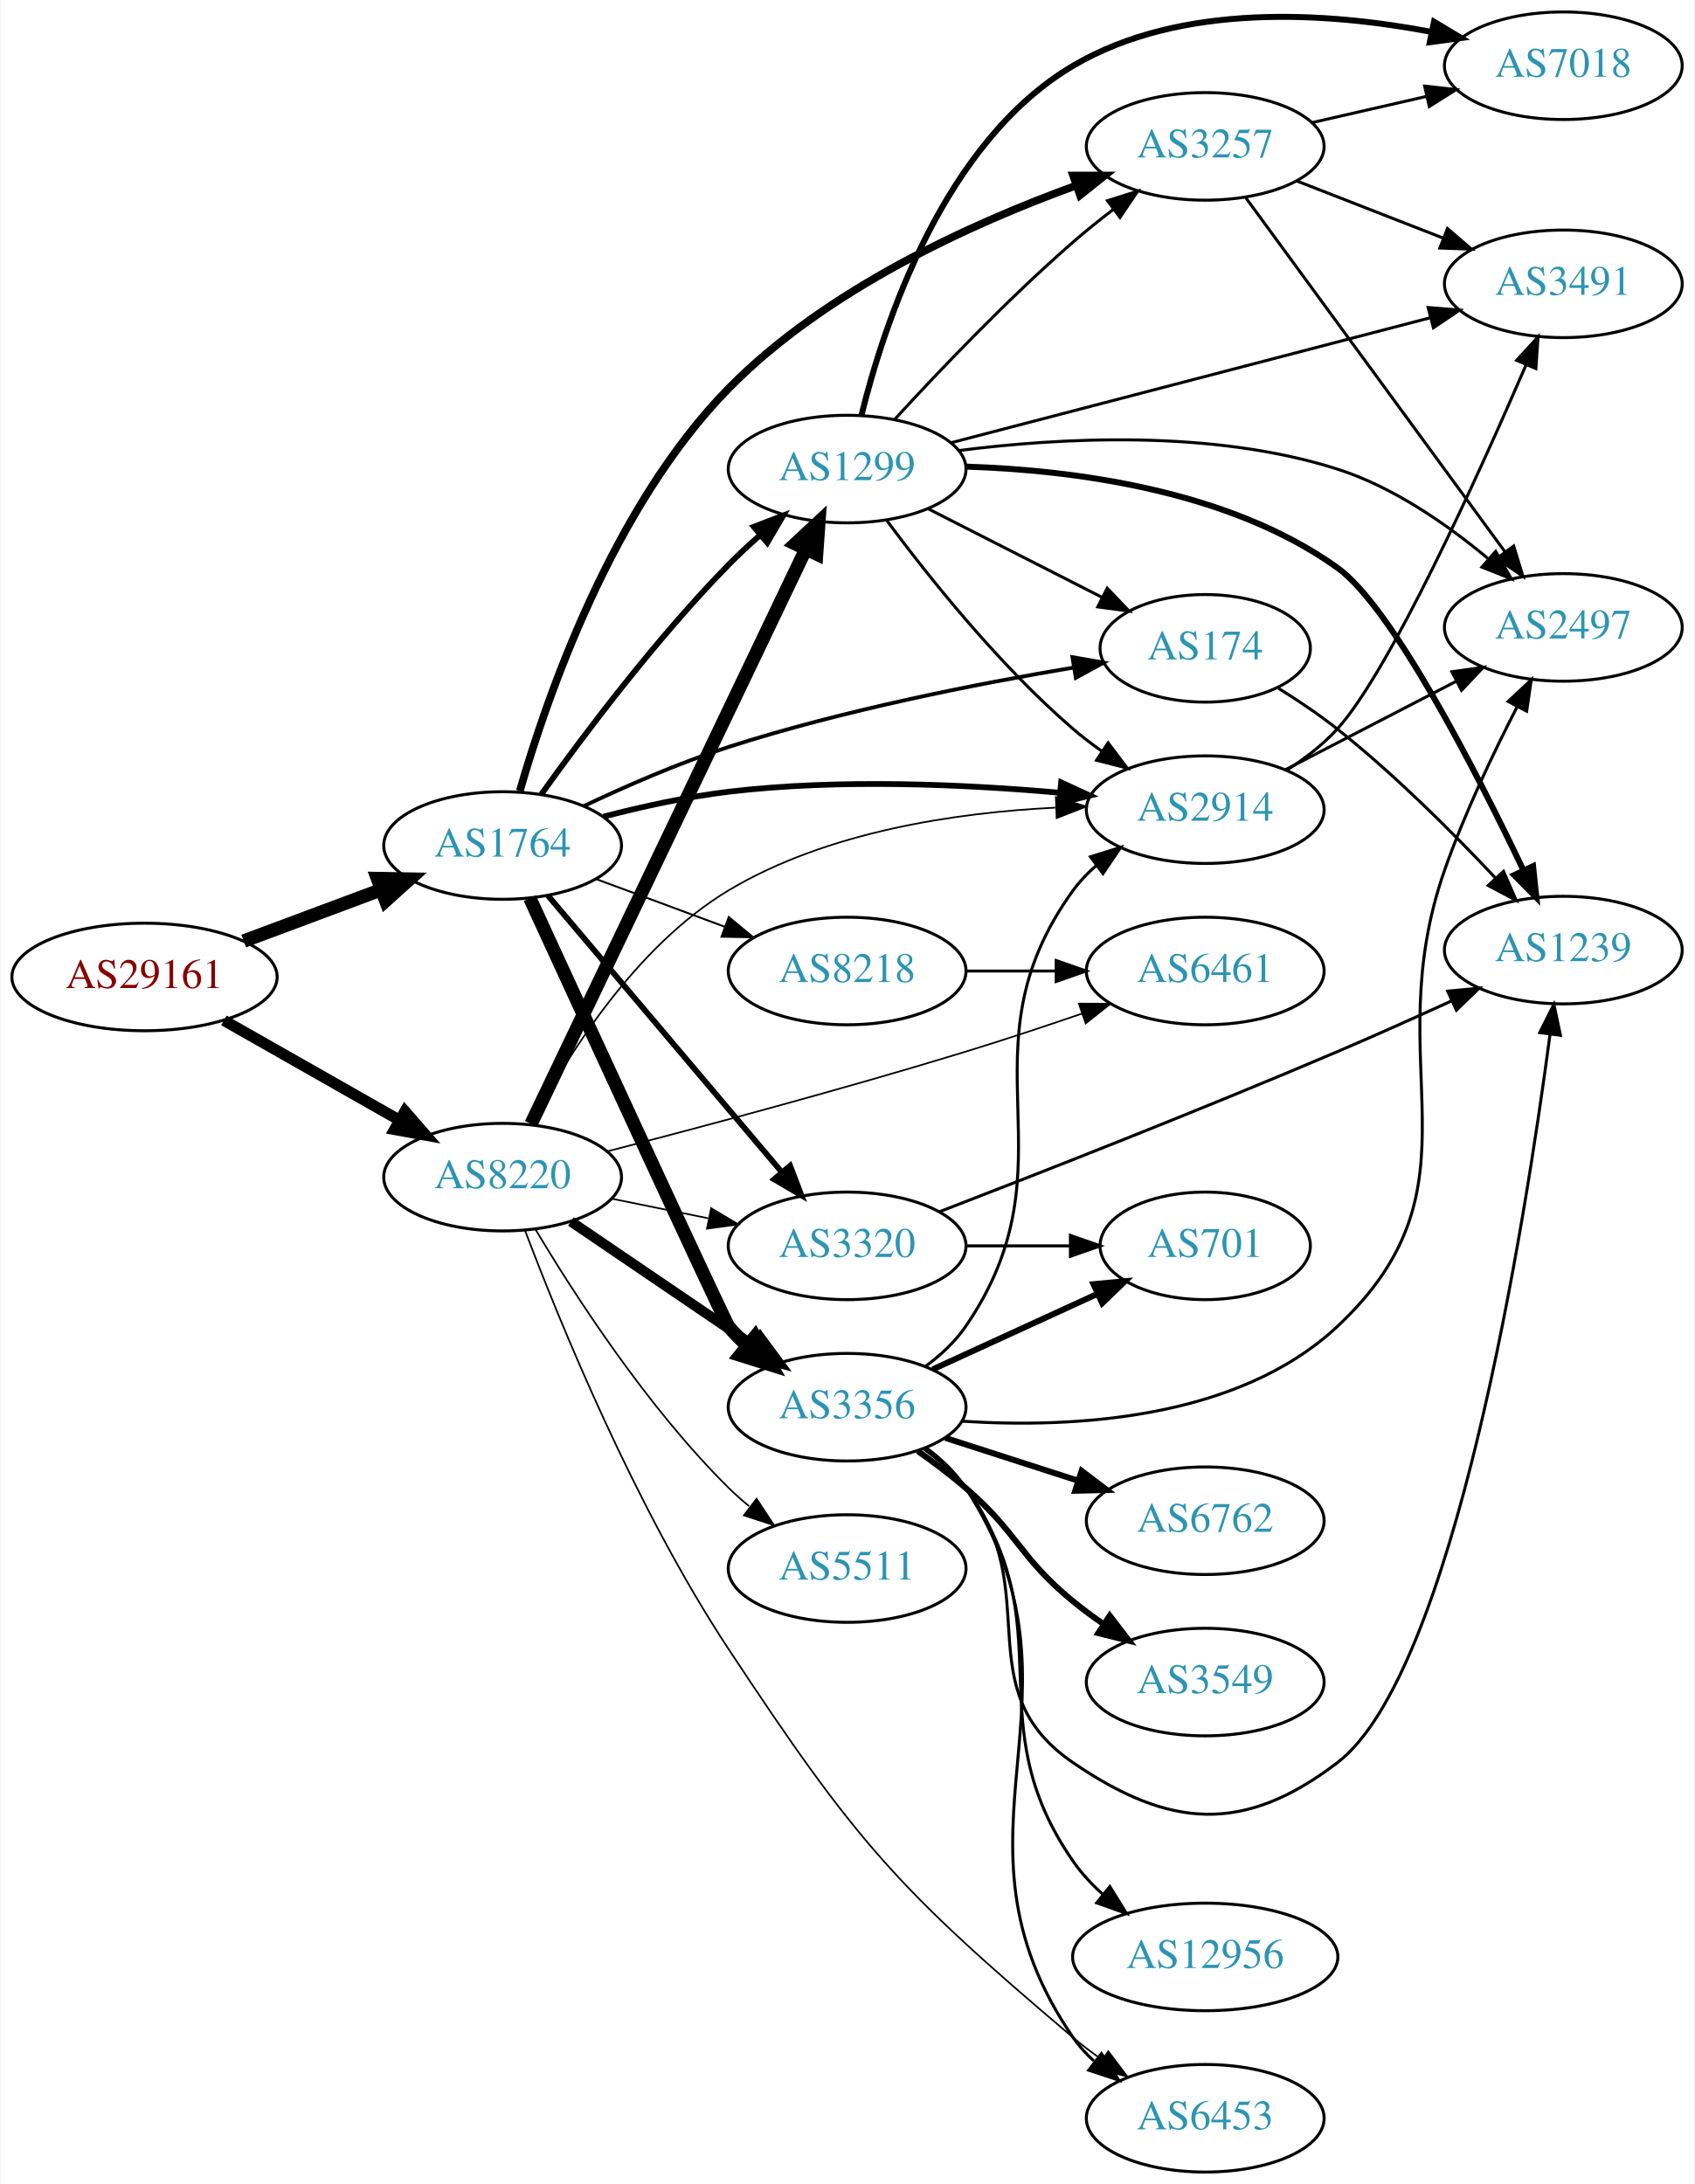
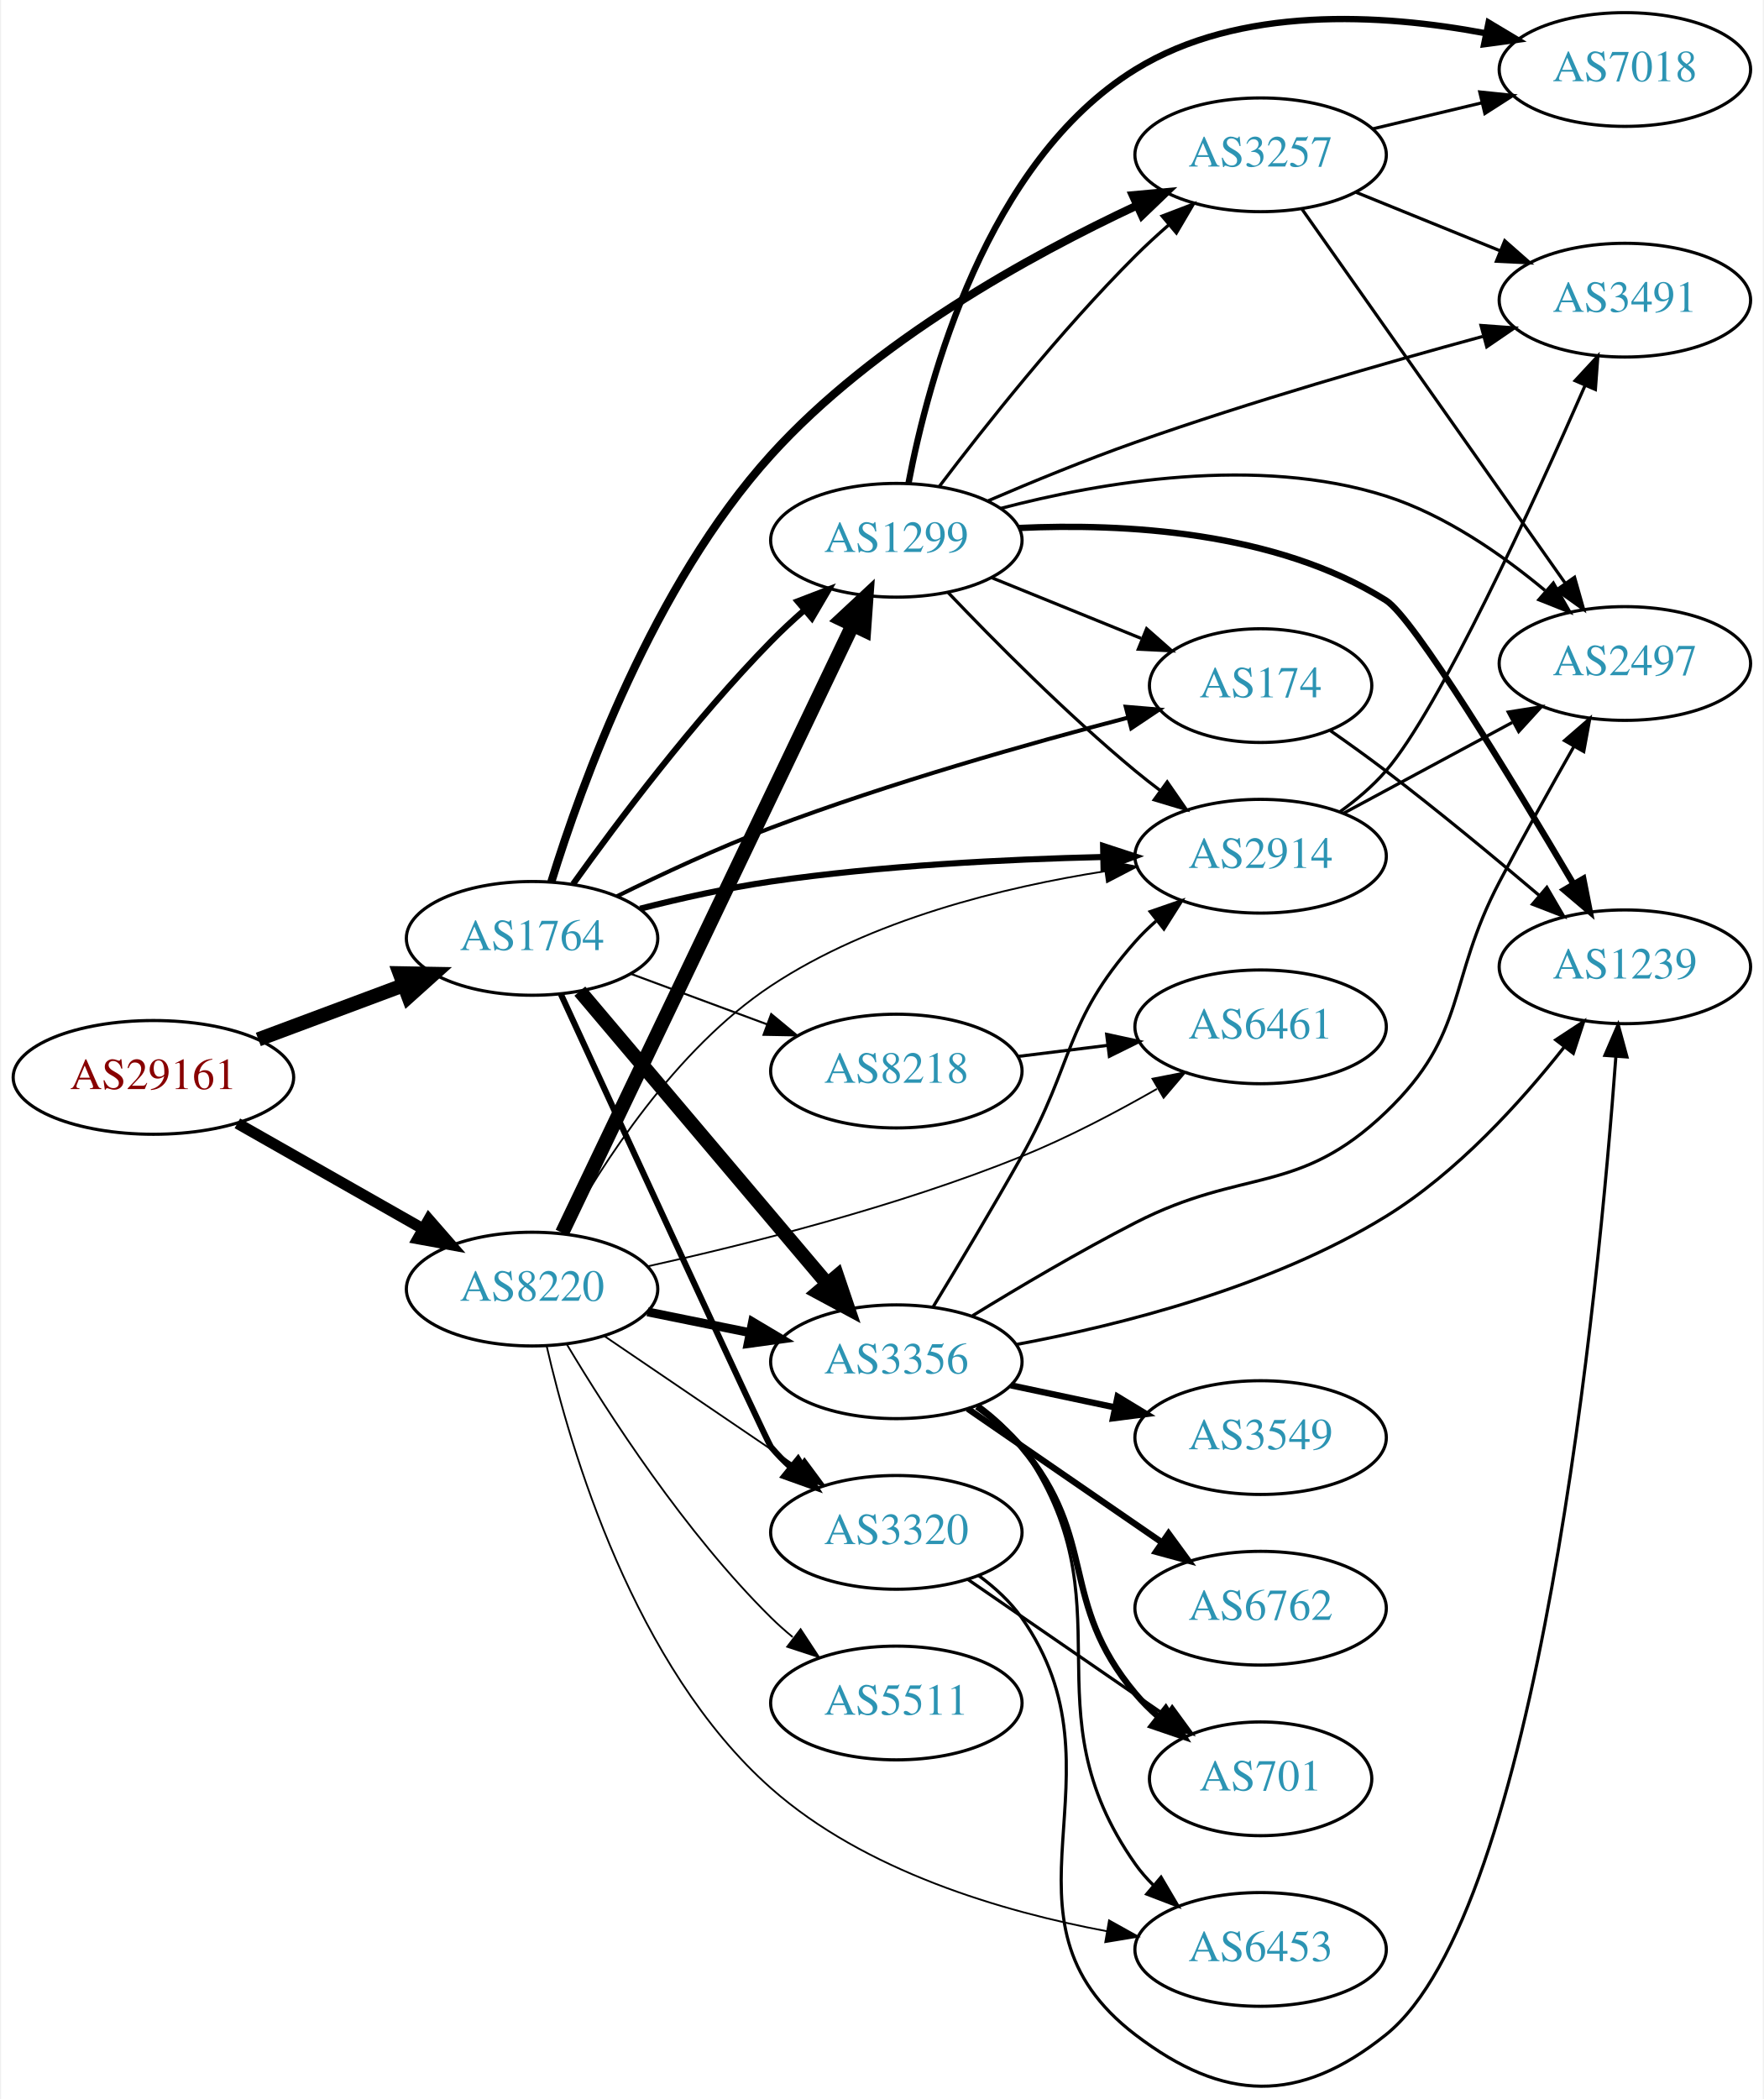
- <svg xmlns="http://www.w3.org/2000/svg" xmlns:xlink="http://www.w3.org/1999/xlink" width="567pt" height="731pt" viewBox="0.00 0.00 566.66 731.00">
-   <g id="graph0" class="graph" transform="scale(1 1) rotate(0) translate(4 727)">
-     <polygon fill="white" stroke="none" points="-4,4 -4,-727 562.663,-727 562.663,4 -4,4" />
+ <svg xmlns="http://www.w3.org/2000/svg" xmlns:xlink="http://www.w3.org/1999/xlink" width="558pt" height="664pt" viewBox="0.00 0.00 557.56 664.34">
+   <g id="graph0" class="graph" transform="scale(1 1) rotate(0) translate(4 660.34)">
+     <polygon fill="white" stroke="none" points="-4,4 -4,-660.34 553.564,-660.34 553.564,4 -4,4" />
    <g id="node1" class="node">
      <g id="a_node1">
        <a xlink:href="/asn/29161" xlink:title="AS29161 ~ Verbund Management Service GmbH [AT]">
-           <ellipse fill="#ffffff" stroke="black" cx="44.196" cy="-400" rx="44.393" ry="18" />
-           <text text-anchor="middle" x="44.196" y="-396.3" font-family="Times,serif" font-size="14.00" fill="#880000">AS29161</text>
+           <ellipse fill="#ffffff" stroke="black" cx="44.196" cy="-319.34" rx="44.393" ry="18" />
+           <text text-anchor="middle" x="44.196" y="-315.64" font-family="Times,serif" font-size="14.00" fill="#880000">AS29161</text>
        </a>
      </g>
    </g>
    <g id="node2" class="node">
      <g id="a_node2">
        <a xlink:href="/asn/1764" xlink:title="AS1764 ~ NEXTLAYER-AS [AT]">
-           <ellipse fill="#ffffff" stroke="black" cx="164.039" cy="-444" rx="39.794" ry="18" />
-           <text text-anchor="middle" x="164.039" y="-440.3" font-family="Times,serif" font-size="14.00" fill="#2c94b3">AS1764</text>
+           <ellipse fill="#ffffff" stroke="black" cx="164.039" cy="-363.34" rx="39.794" ry="18" />
+           <text text-anchor="middle" x="164.039" y="-359.64" font-family="Times,serif" font-size="14.00" fill="#2c94b3">AS1764</text>
        </a>
      </g>
    </g>
    <g id="edge1" class="edge">
-       <path fill="none" stroke="black" stroke-width="4.5" d="M77.397,-412.023C91.596,-417.325 108.421,-423.607 123.384,-429.194" />
-       <polygon fill="black" stroke="black" stroke-width="4.5" points="122.156,-432.938 132.902,-432.747 124.911,-425.561 122.156,-432.938" />
+       <path fill="none" stroke="black" stroke-width="4.5" d="M77.397,-331.363C91.596,-336.665 108.421,-342.947 123.384,-348.534" />
+       <polygon fill="black" stroke="black" stroke-width="4.5" points="122.156,-352.278 132.902,-352.088 124.911,-344.901 122.156,-352.278" />
    </g>
    <g id="node3" class="node">
      <g id="a_node3">
        <a xlink:href="/asn/8220" xlink:title="AS8220 ~ COLT [GB]">
-           <ellipse fill="#ffffff" stroke="black" cx="164.039" cy="-333" rx="39.794" ry="18" />
-           <text text-anchor="middle" x="164.039" y="-329.3" font-family="Times,serif" font-size="14.00" fill="#2c94b3">AS8220</text>
+           <ellipse fill="#ffffff" stroke="black" cx="164.039" cy="-252.34" rx="39.794" ry="18" />
+           <text text-anchor="middle" x="164.039" y="-248.64" font-family="Times,serif" font-size="14.00" fill="#2c94b3">AS8220</text>
        </a>
      </g>
    </g>
    <g id="edge2" class="edge">
-       <path fill="none" stroke="black" stroke-width="3.717" d="M70.766,-385.462C87.985,-375.672 110.871,-362.66 129.542,-352.045" />
-       <polygon fill="black" stroke="black" stroke-width="3.717" points="131.363,-355.036 138.326,-347.05 127.903,-348.95 131.363,-355.036" />
+       <path fill="none" stroke="black" stroke-width="3.522" d="M70.766,-304.802C87.985,-295.012 110.871,-282 129.542,-271.385" />
+       <polygon fill="black" stroke="black" stroke-width="3.522" points="131.363,-274.376 138.326,-266.391 127.903,-268.291 131.363,-274.376" />
    </g>
    <g id="node4" class="node">
      <g id="a_node4">
-         <a xlink:href="/asn/3257" xlink:title="AS3257 ~ GTT [DE]">
-           <ellipse fill="#ffffff" stroke="black" cx="399.174" cy="-678" rx="39.794" ry="18" />
-           <text text-anchor="middle" x="399.174" y="-674.3" font-family="Times,serif" font-size="14.00" fill="#2c94b3">AS3257</text>
+         <a xlink:href="/asn/174" xlink:title="AS174 ~ Cogent Communications [US]">
+           <ellipse fill="#ffffff" stroke="black" cx="394.625" cy="-443.34" rx="35.194" ry="18" />
+           <text text-anchor="middle" x="394.625" y="-439.64" font-family="Times,serif" font-size="14.00" fill="#2c94b3">AS174</text>
        </a>
      </g>
    </g>
    <g id="edge3" class="edge">
-       <path fill="none" stroke="black" stroke-width="2.571" d="M169.802,-462.257C178.75,-493.421 200.762,-557.347 239.685,-597 272.233,-630.158 321.224,-652.309 356.112,-664.944" />
-       <polygon fill="black" stroke="black" stroke-width="2.571" points="354.959,-668.248 365.553,-668.256 357.276,-661.643 354.959,-668.248" />
+       <path fill="none" stroke="black" stroke-width="1.286" d="M190.869,-376.654C205.051,-383.656 223.083,-392.064 239.685,-398.34 277.288,-412.555 321.439,-425.049 352.792,-433.242" />
+       <polygon fill="black" stroke="black" stroke-width="1.286" points="351.94,-436.637 362.498,-435.748 353.69,-429.859 351.94,-436.637" />
    </g>
    <g id="node5" class="node">
      <g id="a_node5">
-         <a xlink:href="/asn/3356" xlink:title="AS3356 ~ Level 3 Parent, LLC [US]">
-           <ellipse fill="#ffffff" stroke="black" cx="279.332" cy="-256" rx="39.794" ry="18" />
-           <text text-anchor="middle" x="279.332" y="-252.3" font-family="Times,serif" font-size="14.00" fill="#2c94b3">AS3356</text>
+         <a xlink:href="/asn/2914" xlink:title="AS2914 ~ NTT America, Inc. [US]">
+           <ellipse fill="#ffffff" stroke="black" cx="394.625" cy="-389.34" rx="39.794" ry="18" />
+           <text text-anchor="middle" x="394.625" y="-385.64" font-family="Times,serif" font-size="14.00" fill="#2c94b3">AS2914</text>
        </a>
      </g>
    </g>
    <g id="edge4" class="edge">
-       <path fill="none" stroke="black" stroke-width="4.5" d="M173.151,-426.348C192.228,-384.857 238.43,-284.498 239.685,-283 241.558,-280.765 243.658,-278.63 245.886,-276.609" />
-       <polygon fill="black" stroke="black" stroke-width="4.5" points="248.507,-279.553 253.807,-270.203 243.556,-273.429 248.507,-279.553" />
+       <path fill="none" stroke="black" stroke-width="1.929" d="M198.225,-372.734C211.073,-376.002 225.965,-379.347 239.685,-381.34 274.51,-386.4 314.175,-388.372 344.519,-389.094" />
+       <polygon fill="black" stroke="black" stroke-width="1.929" points="344.772,-392.6 354.84,-389.3 344.912,-385.601 344.772,-392.6" />
    </g>
    <g id="node6" class="node">
      <g id="a_node6">
-         <a xlink:href="/asn/2914" xlink:title="AS2914 ~ NTT America, Inc. [US]">
-           <ellipse fill="#ffffff" stroke="black" cx="399.174" cy="-456" rx="39.794" ry="18" />
-           <text text-anchor="middle" x="399.174" y="-452.3" font-family="Times,serif" font-size="14.00" fill="#2c94b3">AS2914</text>
+         <a xlink:href="/asn/3320" xlink:title="AS3320 ~ DTAG [DE]">
+           <ellipse fill="#ffffff" stroke="black" cx="279.332" cy="-175.34" rx="39.794" ry="18" />
+           <text text-anchor="middle" x="279.332" y="-171.64" font-family="Times,serif" font-size="14.00" fill="#2c94b3">AS3320</text>
        </a>
      </g>
    </g>
    <g id="edge5" class="edge">
-       <path fill="none" stroke="black" stroke-width="1.929" d="M197.806,-453.675C210.73,-457.023 225.786,-460.348 239.685,-462 276.656,-466.395 318.787,-464.473 350.313,-461.681" />
-       <polygon fill="black" stroke="black" stroke-width="1.929" points="350.95,-465.137 360.575,-460.709 350.29,-458.168 350.95,-465.137" />
+       <path fill="none" stroke="black" stroke-width="1.929" d="M173.151,-345.688C192.228,-304.197 238.43,-203.838 239.685,-202.34 241.558,-200.105 243.658,-197.97 245.886,-195.949" />
+       <polygon fill="black" stroke="black" stroke-width="1.929" points="248.232,-198.553 253.807,-189.543 243.831,-193.11 248.232,-198.553" />
    </g>
    <g id="node7" class="node">
      <g id="a_node7">
-         <a xlink:href="/asn/174" xlink:title="AS174 ~ Cogent Communications [US]">
-           <ellipse fill="#ffffff" stroke="black" cx="399.174" cy="-510" rx="35.194" ry="18" />
-           <text text-anchor="middle" x="399.174" y="-506.3" font-family="Times,serif" font-size="14.00" fill="#2c94b3">AS174</text>
+         <a xlink:href="/asn/3356" xlink:title="AS3356 ~ Level 3 Parent, LLC [US]">
+           <ellipse fill="#ffffff" stroke="black" cx="279.332" cy="-229.34" rx="39.794" ry="18" />
+           <text text-anchor="middle" x="279.332" y="-225.64" font-family="Times,serif" font-size="14.00" fill="#2c94b3">AS3356</text>
        </a>
      </g>
    </g>
    <g id="edge6" class="edge">
-       <path fill="none" stroke="black" stroke-width="1.286" d="M191.111,-457.151C205.211,-463.844 223.092,-471.671 239.685,-477 277.957,-489.292 322.933,-498.149 355.177,-503.573" />
-       <polygon fill="black" stroke="black" stroke-width="1.286" points="354.739,-507.048 365.174,-505.214 355.873,-500.141 354.739,-507.048" />
+       <path fill="none" stroke="black" stroke-width="4.5" d="M179.158,-346.64C198.833,-323.369 234.637,-281.021 257.415,-254.079" />
+       <polygon fill="black" stroke="black" stroke-width="4.5" points="260.585,-256.43 264.034,-246.251 254.571,-251.345 260.585,-256.43" />
    </g>
    <g id="node8" class="node">
      <g id="a_node8">
-         <a xlink:href="/asn/1299" xlink:title="AS1299 ~ Telia Carrier [EU]">
-           <ellipse fill="#ffffff" stroke="black" cx="279.332" cy="-570" rx="39.794" ry="18" />
-           <text text-anchor="middle" x="279.332" y="-566.3" font-family="Times,serif" font-size="14.00" fill="#2c94b3">AS1299</text>
+         <a xlink:href="/asn/3257" xlink:title="AS3257 ~ GTT [DE]">
+           <ellipse fill="#ffffff" stroke="black" cx="394.625" cy="-611.34" rx="39.794" ry="18" />
+           <text text-anchor="middle" x="394.625" y="-607.64" font-family="Times,serif" font-size="14.00" fill="#2c94b3">AS3257</text>
        </a>
      </g>
    </g>
    <g id="edge7" class="edge">
-       <path fill="none" stroke="black" stroke-width="1.929" d="M177.001,-461.171C190.985,-480.714 215.33,-513.141 239.685,-538 242.928,-541.309 246.491,-544.625 250.102,-547.801" />
-       <polygon fill="black" stroke="black" stroke-width="1.929" points="248.085,-550.68 257.977,-554.476 252.611,-545.34 248.085,-550.68" />
+       <path fill="none" stroke="black" stroke-width="2.571" d="M170.146,-381.273C179.614,-411.946 202.388,-475.154 239.685,-516.34 272.25,-552.3 321.566,-579.453 355.56,-595.334" />
+       <polygon fill="black" stroke="black" stroke-width="2.571" points="354.165,-598.545 364.715,-599.513 357.071,-592.177 354.165,-598.545" />
    </g>
    <g id="node9" class="node">
      <g id="a_node9">
-         <a xlink:href="/asn/3320" xlink:title="AS3320 ~ DTAG [DE]">
-           <ellipse fill="#ffffff" stroke="black" cx="279.332" cy="-310" rx="39.794" ry="18" />
-           <text text-anchor="middle" x="279.332" y="-306.3" font-family="Times,serif" font-size="14.00" fill="#2c94b3">AS3320</text>
+         <a xlink:href="/asn/1299" xlink:title="AS1299 ~ Telia Carrier [EU]">
+           <ellipse fill="#ffffff" stroke="black" cx="279.332" cy="-489.34" rx="39.794" ry="18" />
+           <text text-anchor="middle" x="279.332" y="-485.64" font-family="Times,serif" font-size="14.00" fill="#2c94b3">AS1299</text>
        </a>
      </g>
    </g>
    <g id="edge8" class="edge">
-       <path fill="none" stroke="black" stroke-width="1.929" d="M179.158,-427.3C198.833,-404.029 234.637,-361.681 257.415,-334.739" />
-       <polygon fill="black" stroke="black" stroke-width="1.929" points="260.25,-336.807 264.034,-326.911 254.905,-332.287 260.25,-336.807" />
+       <path fill="none" stroke="black" stroke-width="1.929" d="M177.001,-380.511C190.985,-400.054 215.33,-432.481 239.685,-457.34 242.928,-460.65 246.491,-463.965 250.102,-467.142" />
+       <polygon fill="black" stroke="black" stroke-width="1.929" points="248.085,-470.02 257.977,-473.816 252.611,-464.68 248.085,-470.02" />
    </g>
    <g id="node10" class="node">
      <g id="a_node10">
        <a xlink:href="/asn/8218" xlink:title="AS8218 ~ legacy Neotelecoms [FR]">
-           <ellipse fill="#ffffff" stroke="black" cx="279.332" cy="-402" rx="39.794" ry="18" />
-           <text text-anchor="middle" x="279.332" y="-398.3" font-family="Times,serif" font-size="14.00" fill="#2c94b3">AS8218</text>
+           <ellipse fill="#ffffff" stroke="black" cx="279.332" cy="-321.34" rx="39.794" ry="18" />
+           <text text-anchor="middle" x="279.332" y="-317.64" font-family="Times,serif" font-size="14.00" fill="#2c94b3">AS8218</text>
        </a>
      </g>
    </g>
    <g id="edge9" class="edge">
-       <path fill="none" stroke="black" stroke-width="0.643" d="M195.399,-432.745C208.606,-427.849 224.263,-422.044 238.396,-416.805" />
-       <polygon fill="black" stroke="black" stroke-width="0.643" points="239.728,-420.044 247.887,-413.286 237.294,-413.481 239.728,-420.044" />
+       <path fill="none" stroke="black" stroke-width="0.643" d="M195.399,-352.085C208.606,-347.189 224.263,-341.384 238.396,-336.145" />
+       <polygon fill="black" stroke="black" stroke-width="0.643" points="239.728,-339.384 247.887,-332.626 237.294,-332.821 239.728,-339.384" />
+     </g>
+     <g id="edge38" class="edge">
+       <path fill="none" stroke="black" stroke-width="0.562" d="M174.097,-270.087C186.122,-291.843 209.412,-328.285 239.685,-348.34 271.309,-369.29 313.235,-379.56 345.346,-384.581" />
+       <polygon fill="black" stroke="black" stroke-width="0.562" points="345.003,-388.068 355.401,-386.033 346.004,-381.14 345.003,-388.068" />
+     </g>
+     <g id="edge39" class="edge">
+       <path fill="none" stroke="black" stroke-width="0.562" d="M186.883,-237.494C204.28,-225.67 228.827,-208.986 248.11,-195.88" />
+       <polygon fill="black" stroke="black" stroke-width="0.562" points="250.251,-198.657 256.555,-190.141 246.317,-192.867 250.251,-198.657" />
+     </g>
+     <g id="edge33" class="edge">
+       <path fill="none" stroke="black" stroke-width="2.812" d="M200.574,-245.126C210.803,-243.049 222.104,-240.755 232.846,-238.574" />
+       <polygon fill="black" stroke="black" stroke-width="2.812" points="233.818,-241.948 242.922,-236.529 232.425,-235.088 233.818,-241.948" />
+     </g>
+     <g id="edge34" class="edge">
+       <path fill="none" stroke="black" stroke-width="4.5" d="M173.554,-270.154C193.245,-311.345 242.024,-413.388 265.417,-462.323" />
+       <polygon fill="black" stroke="black" stroke-width="4.5" points="262.007,-464.319 269.872,-471.643 269.112,-460.923 262.007,-464.319" />
+     </g>
+     <g id="node15" class="node">
+       <g id="a_node15">
+         <a xlink:href="/asn/6453" xlink:title="AS6453 ~ TATA COMMUNICATIONS (AMERICA) INC [US]">
+           <ellipse fill="#ffffff" stroke="black" cx="394.625" cy="-43.34" rx="39.794" ry="18" />
+           <text text-anchor="middle" x="394.625" y="-39.64" font-family="Times,serif" font-size="14.00" fill="#2c94b3">AS6453</text>
+         </a>
+       </g>
    </g>
    <g id="edge36" class="edge">
-       <path fill="none" stroke="black" stroke-width="3.375" d="M186.883,-318.154C204.28,-306.33 228.827,-289.646 248.11,-276.54" />
-       <polygon fill="black" stroke="black" stroke-width="3.375" points="250.251,-279.317 256.555,-270.801 246.317,-273.527 250.251,-279.317" />
-     </g>
-     <g id="edge39" class="edge">
-       <path fill="none" stroke="black" stroke-width="0.562" d="M173.607,-350.815C185.274,-372.996 208.345,-410.243 239.685,-429 272.642,-448.725 315.962,-455.045 348.981,-456.673" />
-       <polygon fill="black" stroke="black" stroke-width="0.562" points="349.194,-460.183 359.314,-457.048 349.447,-453.188 349.194,-460.183" />
+       <path fill="none" stroke="black" stroke-width="0.562" d="M168.641,-234.384C176.102,-201.798 196.301,-132.752 239.685,-94.34 269.295,-68.124 312.759,-55.323 345.958,-49.108" />
+       <polygon fill="black" stroke="black" stroke-width="0.562" points="346.65,-52.54 355.904,-47.383 345.454,-45.643 346.65,-52.54" />
+     </g>
+     <g id="node19" class="node">
+       <g id="a_node19">
+         <a xlink:href="/asn/6461" xlink:title="AS6461 ~ Zayo Bandwidth [US]">
+           <ellipse fill="#ffffff" stroke="black" cx="394.625" cy="-335.34" rx="39.794" ry="18" />
+           <text text-anchor="middle" x="394.625" y="-331.64" font-family="Times,serif" font-size="14.00" fill="#2c94b3">AS6461</text>
+         </a>
+       </g>
    </g>
    <g id="edge37" class="edge">
-       <path fill="none" stroke="black" stroke-width="4.5" d="M173.554,-350.814C193.245,-392.005 242.024,-494.048 265.417,-542.983" />
-       <polygon fill="black" stroke="black" stroke-width="4.5" points="262.007,-544.979 269.872,-552.303 269.112,-541.583 262.007,-544.979" />
-     </g>
-     <g id="edge40" class="edge">
-       <path fill="none" stroke="black" stroke-width="0.562" d="M200.574,-325.786C210.803,-323.709 222.104,-321.415 232.846,-319.234" />
-       <polygon fill="black" stroke="black" stroke-width="0.562" points="233.818,-322.608 242.922,-317.189 232.425,-315.748 233.818,-322.608" />
+       <path fill="none" stroke="black" stroke-width="0.562" d="M200.663,-259.549C232.373,-266.551 279.685,-278.449 318.978,-294.34 333.538,-300.228 348.866,-308.289 361.819,-315.705" />
+       <polygon fill="black" stroke="black" stroke-width="0.562" points="360.387,-318.922 370.785,-320.951 363.922,-312.88 360.387,-318.922" />
+     </g>
+     <g id="node20" class="node">
+       <g id="a_node20">
+         <a xlink:href="/asn/5511" xlink:title="AS5511 ~ Orange S.A. [FR]">
+           <ellipse fill="#ffffff" stroke="black" cx="279.332" cy="-121.34" rx="39.794" ry="18" />
+           <text text-anchor="middle" x="279.332" y="-117.64" font-family="Times,serif" font-size="14.00" fill="#2c94b3">AS5511</text>
+         </a>
+       </g>
+     </g>
+     <g id="edge35" class="edge">
+       <path fill="none" stroke="black" stroke-width="0.562" d="M175.089,-234.772C188.137,-212.913 212.483,-175.198 239.685,-148.34 241.815,-146.238 244.124,-144.185 246.519,-142.211" />
+       <polygon fill="black" stroke="black" stroke-width="0.562" points="249.031,-144.696 254.851,-135.842 244.78,-139.134 249.031,-144.696" />
+     </g>
+     <g id="node12" class="node">
+       <g id="a_node12">
+         <a xlink:href="/asn/1239" xlink:title="AS1239 ~ Sprint [US]">
+           <ellipse fill="#ffffff" stroke="black" cx="509.918" cy="-354.34" rx="39.794" ry="18" />
+           <text text-anchor="middle" x="509.918" y="-350.64" font-family="Times,serif" font-size="14.00" fill="#2c94b3">AS1239</text>
+         </a>
+       </g>
+     </g>
+     <g id="edge32" class="edge">
+       <path fill="none" stroke="black" d="M416.712,-429.08C422.476,-425.056 428.674,-420.608 434.271,-416.34 450.733,-403.788 468.59,-389 482.711,-377.016" />
+       <polygon fill="black" stroke="black" points="485.22,-379.476 490.554,-370.322 480.675,-374.152 485.22,-379.476" />
+     </g>
+     <g id="node13" class="node">
+       <g id="a_node13">
+         <a xlink:href="/asn/2497" xlink:title="AS2497 ~ Internet Initiative Japan Inc. [JP]">
+           <ellipse fill="#ffffff" stroke="black" cx="509.918" cy="-450.34" rx="39.794" ry="18" />
+           <text text-anchor="middle" x="509.918" y="-446.64" font-family="Times,serif" font-size="14.00" fill="#2c94b3">AS2497</text>
+         </a>
+       </g>
+     </g>
+     <g id="edge30" class="edge">
+       <path fill="none" stroke="black" d="M420.768,-402.878C436.499,-411.348 456.983,-422.377 474.245,-431.671" />
+       <polygon fill="black" stroke="black" points="472.989,-434.97 483.453,-436.629 476.307,-428.807 472.989,-434.97" />
+     </g>
+     <g id="node17" class="node">
+       <g id="a_node17">
+         <a xlink:href="/asn/3491" xlink:title="AS3491 ~ PCCW Global, Inc. [US]">
+           <ellipse fill="#ffffff" stroke="black" cx="509.918" cy="-565.34" rx="39.794" ry="18" />
+           <text text-anchor="middle" x="509.918" y="-561.64" font-family="Times,serif" font-size="14.00" fill="#2c94b3">AS3491</text>
+         </a>
+       </g>
+     </g>
+     <g id="edge29" class="edge">
+       <path fill="none" stroke="black" d="M419.64,-403.342C424.878,-407.117 430.097,-411.51 434.271,-416.34 451.204,-435.932 480.953,-500.976 497.317,-538.329" />
+       <polygon fill="black" stroke="black" points="494.164,-539.855 501.364,-547.628 500.582,-537.062 494.164,-539.855" />
+     </g>
+     <g id="node11" class="node">
+       <g id="a_node11">
+         <a xlink:href="/asn/701" xlink:title="AS701 ~ UUNET [US]">
+           <ellipse fill="#ffffff" stroke="black" cx="394.625" cy="-97.34" rx="35.194" ry="18" />
+           <text text-anchor="middle" x="394.625" y="-93.64" font-family="Times,serif" font-size="14.00" fill="#2c94b3">AS701</text>
+         </a>
+       </g>
+     </g>
+     <g id="edge10" class="edge">
+       <path fill="none" stroke="black" d="M301.908,-160.485C319.692,-148.241 345.079,-130.763 364.637,-117.297" />
+       <polygon fill="black" stroke="black" points="366.641,-120.167 372.893,-111.613 362.672,-114.401 366.641,-120.167" />
+     </g>
+     <g id="edge11" class="edge">
+       <path fill="none" stroke="black" d="M305.47,-161.609C310.535,-157.871 315.396,-153.426 318.978,-148.34 353.994,-98.624 306.652,-53.251 354.978,-16.34 382.985,5.051 406.796,5.729 434.271,-16.34 482.722,-55.258 501.608,-251.916 507.076,-326.028" />
+       <polygon fill="black" stroke="black" points="503.587,-326.313 507.787,-336.04 510.57,-325.817 503.587,-326.313" />
+     </g>
+     <g id="edge18" class="edge">
+       <path fill="none" stroke="black" d="M290.901,-246.585C298.804,-259.607 309.786,-277.97 318.978,-294.34 335.721,-324.157 332.328,-336.72 354.978,-362.34 356.96,-364.582 359.164,-366.735 361.487,-368.777" />
+       <polygon fill="black" stroke="black" points="359.675,-371.807 369.688,-375.269 364.02,-366.318 359.675,-371.807" />
+     </g>
+     <g id="edge13" class="edge">
+       <path fill="none" stroke="black" stroke-width="2" d="M304.862,-215.142C309.959,-211.429 314.987,-207.111 318.978,-202.34 343.478,-173.057 330.478,-153.624 354.978,-124.34 357.131,-121.766 359.586,-119.325 362.191,-117.038" />
+       <polygon fill="black" stroke="black" stroke-width="2" points="364.598,-119.598 370.302,-110.67 360.275,-114.093 364.598,-119.598" />
+     </g>
+     <g id="edge17" class="edge">
+       <path fill="none" stroke="black" d="M317.391,-234.818C350.045,-240.9 397.934,-252.959 434.271,-275.34 456.777,-289.202 477.003,-311.547 490.705,-328.941" />
+       <polygon fill="black" stroke="black" points="488.033,-331.209 496.89,-337.024 493.593,-326.955 488.033,-331.209" />
+     </g>
+     <g id="edge12" class="edge">
+       <path fill="none" stroke="black" d="M303.471,-243.928C318.017,-252.859 337.312,-264.274 354.978,-273.34 389.25,-290.929 406.46,-281.686 434.271,-308.34 460.388,-333.371 453.426,-349.326 470.271,-381.34 477.782,-395.616 486.539,-411.32 493.815,-424.136" />
+       <polygon fill="black" stroke="black" points="490.818,-425.945 498.814,-432.896 496.898,-422.476 490.818,-425.945" />
    </g>
    <g id="node14" class="node">
      <g id="a_node14">
-         <a xlink:href="/asn/6453" xlink:title="AS6453 ~ TATA COMMUNICATIONS (AMERICA) INC [US]">
-           <ellipse fill="#ffffff" stroke="black" cx="399.174" cy="-18" rx="39.794" ry="18" />
-           <text text-anchor="middle" x="399.174" y="-14.3" font-family="Times,serif" font-size="14.00" fill="#2c94b3">AS6453</text>
-         </a>
-       </g>
-     </g>
-     <g id="edge34" class="edge">
-       <path fill="none" stroke="black" stroke-width="0.562" d="M171.573,-315.072C183.007,-284.829 208.432,-222.347 239.685,-175 282.229,-110.549 296.01,-94.867 354.978,-45 358.006,-42.439 361.299,-39.947 364.671,-37.578" />
-       <polygon fill="black" stroke="black" stroke-width="0.562" points="366.715,-40.422 373.109,-31.974 362.842,-34.591 366.715,-40.422" />
-     </g>
-     <g id="node20" class="node">
-       <g id="a_node20">
-         <a xlink:href="/asn/6461" xlink:title="AS6461 ~ Zayo Bandwidth [US]">
-           <ellipse fill="#ffffff" stroke="black" cx="399.174" cy="-402" rx="39.794" ry="18" />
-           <text text-anchor="middle" x="399.174" y="-398.3" font-family="Times,serif" font-size="14.00" fill="#2c94b3">AS6461</text>
-         </a>
-       </g>
-     </g>
-     <g id="edge38" class="edge">
-       <path fill="none" stroke="black" stroke-width="0.562" d="M199.149,-341.656C230.46,-349.755 278.057,-362.456 318.978,-375 331.69,-378.897 345.436,-383.459 357.852,-387.712" />
-       <polygon fill="black" stroke="black" stroke-width="0.562" points="356.884,-391.081 367.479,-391.038 359.17,-384.464 356.884,-391.081" />
-     </g>
-     <g id="node21" class="node">
-       <g id="a_node21">
-         <a xlink:href="/asn/5511" xlink:title="AS5511 ~ Orange S.A. [FR]">
-           <ellipse fill="#ffffff" stroke="black" cx="279.332" cy="-202" rx="39.794" ry="18" />
-           <text text-anchor="middle" x="279.332" y="-198.3" font-family="Times,serif" font-size="14.00" fill="#2c94b3">AS5511</text>
-         </a>
-       </g>
-     </g>
-     <g id="edge35" class="edge">
-       <path fill="none" stroke="black" stroke-width="0.562" d="M175.089,-315.431C188.137,-293.573 212.483,-255.858 239.685,-229 241.815,-226.897 244.124,-224.845 246.519,-222.871" />
-       <polygon fill="black" stroke="black" stroke-width="0.562" points="249.031,-225.356 254.851,-216.502 244.78,-219.794 249.031,-225.356" />
-     </g>
-     <g id="node11" class="node">
-       <g id="a_node11">
-         <a xlink:href="/asn/2497" xlink:title="AS2497 ~ Internet Initiative Japan Inc. [JP]">
-           <ellipse fill="#ffffff" stroke="black" cx="519.017" cy="-517" rx="39.794" ry="18" />
-           <text text-anchor="middle" x="519.017" y="-513.3" font-family="Times,serif" font-size="14.00" fill="#2c94b3">AS2497</text>
-         </a>
-       </g>
-     </g>
-     <g id="edge20" class="edge">
-       <path fill="none" stroke="black" d="M412.785,-660.77C433.606,-632.324 475.268,-575.404 499.457,-542.356" />
-       <polygon fill="black" stroke="black" points="502.414,-544.243 505.496,-534.106 496.766,-540.108 502.414,-544.243" />
-     </g>
-     <g id="node12" class="node">
-       <g id="a_node12">
-         <a xlink:href="/asn/3491" xlink:title="AS3491 ~ PCCW Global, Inc. [US]">
-           <ellipse fill="#ffffff" stroke="black" cx="519.017" cy="-632" rx="39.794" ry="18" />
-           <text text-anchor="middle" x="519.017" y="-628.3" font-family="Times,serif" font-size="14.00" fill="#2c94b3">AS3491</text>
-         </a>
-       </g>
-     </g>
-     <g id="edge21" class="edge">
-       <path fill="none" stroke="black" d="M429.911,-666.392C444.704,-660.618 462.782,-653.561 478.703,-647.346" />
-       <polygon fill="black" stroke="black" points="480.247,-650.501 488.29,-643.604 477.701,-643.98 480.247,-650.501" />
-     </g>
-     <g id="node19" class="node">
-       <g id="a_node19">
-         <a xlink:href="/asn/7018" xlink:title="AS7018 ~ AT&amp;T Services, Inc. [US]">
-           <ellipse fill="#ffffff" stroke="black" cx="519.017" cy="-705" rx="39.794" ry="18" />
-           <text text-anchor="middle" x="519.017" y="-701.3" font-family="Times,serif" font-size="14.00" fill="#2c94b3">AS7018</text>
-         </a>
-       </g>
-     </g>
-     <g id="edge22" class="edge">
-       <path fill="none" stroke="black" d="M434.893,-685.955C446.893,-688.704 460.514,-691.825 473.207,-694.733" />
-       <polygon fill="black" stroke="black" points="472.609,-698.187 483.138,-697.009 474.173,-691.364 472.609,-698.187" />
-     </g>
-     <g id="edge18" class="edge">
-       <path fill="none" stroke="black" d="M305.562,-269.667C310.623,-273.408 315.459,-277.871 318.978,-283 356.79,-338.107 315.769,-374.878 354.978,-429 357.183,-432.044 359.847,-434.821 362.756,-437.337" />
-       <polygon fill="black" stroke="black" points="360.771,-440.222 370.882,-443.386 364.951,-434.608 360.771,-440.222" />
-     </g>
-     <g id="edge16" class="edge">
-       <path fill="none" stroke="black" d="M317.773,-251.315C354.537,-248.937 409.842,-251.645 443.37,-283 494.393,-330.715 456.197,-370.099 479.37,-436 485.962,-454.746 495.577,-474.916 503.567,-490.44" />
-       <polygon fill="black" stroke="black" points="500.548,-492.219 508.291,-499.451 506.748,-488.969 500.548,-492.219" />
-     </g>
-     <g id="node13" class="node">
-       <g id="a_node13">
-         <a xlink:href="/asn/6762" xlink:title="AS6762 ~ TELECOM ITALIA SPARKLE S.p.A. [IT]">
-           <ellipse fill="#ffffff" stroke="black" cx="399.174" cy="-218" rx="39.794" ry="18" />
-           <text text-anchor="middle" x="399.174" y="-214.3" font-family="Times,serif" font-size="14.00" fill="#2c94b3">AS6762</text>
-         </a>
-       </g>
-     </g>
-     <g id="edge12" class="edge">
-       <path fill="none" stroke="black" stroke-width="2" d="M312.221,-245.717C325.846,-241.323 341.932,-236.136 356.481,-231.445" />
-       <polygon fill="black" stroke="black" stroke-width="2" points="357.816,-234.692 366.259,-228.292 355.667,-228.03 357.816,-234.692" />
-     </g>
-     <g id="edge13" class="edge">
-       <path fill="none" stroke="black" d="M305.749,-242.458C310.799,-238.71 315.584,-234.213 318.978,-229 364.441,-159.167 307.743,-113.647 354.978,-45 356.933,-42.159 359.295,-39.556 361.895,-37.186" />
-       <polygon fill="black" stroke="black" points="364.447,-39.639 370.236,-30.766 360.177,-34.092 364.447,-39.639" />
-     </g>
-     <g id="node15" class="node">
-       <g id="a_node15">
-         <a xlink:href="/asn/701" xlink:title="AS701 ~ UUNET [US]">
-           <ellipse fill="#ffffff" stroke="black" cx="399.174" cy="-310" rx="35.194" ry="18" />
-           <text text-anchor="middle" x="399.174" y="-306.3" font-family="Times,serif" font-size="14.00" fill="#2c94b3">AS701</text>
+         <a xlink:href="/asn/3549" xlink:title="AS3549 ~ Level 3 Parent, LLC [US]">
+           <ellipse fill="#ffffff" stroke="black" cx="394.625" cy="-205.34" rx="39.794" ry="18" />
+           <text text-anchor="middle" x="394.625" y="-201.64" font-family="Times,serif" font-size="14.00" fill="#2c94b3">AS3549</text>
        </a>
      </g>
    </g>
    <g id="edge14" class="edge">
-       <path fill="none" stroke="black" stroke-width="2" d="M307.96,-268.661C324.377,-276.183 345.358,-285.798 362.955,-293.861" />
-       <polygon fill="black" stroke="black" stroke-width="2" points="361.783,-297.174 372.332,-298.158 364.7,-290.811 361.783,-297.174" />
+       <path fill="none" stroke="black" stroke-width="2" d="M315.557,-221.878C326.001,-219.666 337.584,-217.212 348.561,-214.887" />
+       <polygon fill="black" stroke="black" stroke-width="2" points="349.363,-218.294 358.421,-212.798 347.913,-211.446 349.363,-218.294" />
+     </g>
+     <g id="edge15" class="edge">
+       <path fill="none" stroke="black" d="M305.47,-215.609C310.535,-211.871 315.396,-207.426 318.978,-202.34 353.994,-152.624 319.962,-120.056 354.978,-70.34 356.657,-67.956 358.617,-65.713 360.748,-63.617" />
+       <polygon fill="black" stroke="black" points="363.112,-66.202 368.486,-57.071 358.591,-60.857 363.112,-66.202" />
    </g>
    <g id="node16" class="node">
      <g id="a_node16">
-         <a xlink:href="/asn/3549" xlink:title="AS3549 ~ Level 3 Parent, LLC [US]">
-           <ellipse fill="#ffffff" stroke="black" cx="399.174" cy="-164" rx="39.794" ry="18" />
-           <text text-anchor="middle" x="399.174" y="-160.3" font-family="Times,serif" font-size="14.00" fill="#2c94b3">AS3549</text>
-         </a>
-       </g>
-     </g>
-     <g id="edge15" class="edge">
-       <path fill="none" stroke="black" stroke-width="2" d="M302.98,-241.322C308.383,-237.513 314.017,-233.274 318.978,-229 336.604,-213.816 336.969,-205.728 354.978,-191 358.213,-188.355 361.725,-185.766 365.302,-183.303" />
-       <polygon fill="black" stroke="black" stroke-width="2" points="367.223,-186.229 373.666,-177.818 363.384,-180.375 367.223,-186.229" />
-     </g>
-     <g id="node17" class="node">
-       <g id="a_node17">
-         <a xlink:href="/asn/1239" xlink:title="AS1239 ~ Sprint [US]">
-           <ellipse fill="#ffffff" stroke="black" cx="519.017" cy="-409" rx="39.794" ry="18" />
-           <text text-anchor="middle" x="519.017" y="-405.3" font-family="Times,serif" font-size="14.00" fill="#2c94b3">AS1239</text>
-         </a>
-       </g>
-     </g>
-     <g id="edge17" class="edge">
-       <path fill="none" stroke="black" d="M305.075,-241.975C310.161,-238.252 315.13,-233.887 318.978,-229 346.14,-194.502 318.712,-161.753 354.978,-137 387.426,-114.853 412.131,-113.179 443.37,-137 482.48,-166.823 506.174,-317.321 514.564,-380.747" />
-       <polygon fill="black" stroke="black" points="511.116,-381.371 515.867,-390.841 518.058,-380.475 511.116,-381.371" />
+         <a xlink:href="/asn/6762" xlink:title="AS6762 ~ TELECOM ITALIA SPARKLE S.p.A. [IT]">
+           <ellipse fill="#ffffff" stroke="black" cx="394.625" cy="-151.34" rx="39.794" ry="18" />
+           <text text-anchor="middle" x="394.625" y="-147.64" font-family="Times,serif" font-size="14.00" fill="#2c94b3">AS6762</text>
+         </a>
+       </g>
+     </g>
+     <g id="edge16" class="edge">
+       <path fill="none" stroke="black" stroke-width="2" d="M301.908,-214.485C319.278,-202.526 343.902,-185.573 363.263,-172.244" />
+       <polygon fill="black" stroke="black" stroke-width="2" points="365.491,-174.959 371.743,-166.405 361.521,-169.193 365.491,-174.959" />
+     </g>
+     <g id="edge21" class="edge">
+       <path fill="none" stroke="black" d="M407.749,-594.11C427.766,-565.664 467.82,-508.744 491.075,-475.696" />
+       <polygon fill="black" stroke="black" points="493.988,-477.638 496.88,-467.446 488.263,-473.61 493.988,-477.638" />
+     </g>
+     <g id="edge19" class="edge">
+       <path fill="none" stroke="black" d="M424.8,-599.494C438.676,-593.86 455.453,-587.048 470.362,-580.995" />
+       <polygon fill="black" stroke="black" points="471.892,-584.151 479.841,-577.146 469.259,-577.665 471.892,-584.151" />
    </g>
    <g id="node18" class="node">
      <g id="a_node18">
-         <a xlink:href="/asn/12956" xlink:title="AS12956 ~ TELXIUS [ES]">
-           <ellipse fill="#ffffff" stroke="black" cx="399.174" cy="-72" rx="44.393" ry="18" />
-           <text text-anchor="middle" x="399.174" y="-68.3" font-family="Times,serif" font-size="14.00" fill="#2c94b3">AS12956</text>
-         </a>
-       </g>
-     </g>
-     <g id="edge19" class="edge">
-       <path fill="none" stroke="black" d="M305.416,-242.231C310.484,-238.495 315.36,-234.06 318.978,-229 352.603,-181.97 322.01,-151.492 354.978,-104 357.759,-99.994 361.204,-96.29 364.926,-92.932" />
-       <polygon fill="black" stroke="black" points="367.258,-95.549 372.833,-86.539 362.856,-90.106 367.258,-95.549" />
-     </g>
-     <g id="edge10" class="edge">
-       <path fill="none" stroke="black" d="M426.035,-469.387C442.843,-478.087 464.959,-489.535 483.292,-499.025" />
-       <polygon fill="black" stroke="black" points="481.726,-502.156 492.216,-503.645 484.944,-495.939 481.726,-502.156" />
-     </g>
-     <g id="edge11" class="edge">
-       <path fill="none" stroke="black" d="M426.6,-469.318C432.605,-473.168 438.609,-477.767 443.37,-483 460.799,-502.153 490.351,-567.371 506.551,-604.87" />
-       <polygon fill="black" stroke="black" points="503.397,-606.396 510.556,-614.206 509.83,-603.636 503.397,-606.396" />
-     </g>
-     <g id="edge33" class="edge">
-       <path fill="none" stroke="black" d="M423.684,-496.621C430.259,-492.532 437.269,-487.832 443.37,-483 462.496,-467.853 482.004,-448.344 496.279,-433.16" />
-       <polygon fill="black" stroke="black" points="499.001,-435.372 503.237,-425.66 493.87,-430.611 499.001,-435.372" />
-     </g>
-     <g id="edge29" class="edge">
-       <path fill="none" stroke="black" d="M295.36,-586.756C309.959,-602.675 333.072,-626.942 354.978,-646 359.203,-649.675 363.82,-653.386 368.414,-656.913" />
-       <polygon fill="black" stroke="black" points="366.464,-659.826 376.567,-663.017 370.659,-654.222 366.464,-659.826" />
+         <a xlink:href="/asn/7018" xlink:title="AS7018 ~ AT&amp;T Services, Inc. [US]">
+           <ellipse fill="#ffffff" stroke="black" cx="509.918" cy="-638.34" rx="39.794" ry="18" />
+           <text text-anchor="middle" x="509.918" y="-634.64" font-family="Times,serif" font-size="14.00" fill="#2c94b3">AS7018</text>
+         </a>
+       </g>
+     </g>
+     <g id="edge20" class="edge">
+       <path fill="none" stroke="black" d="M430.232,-619.588C441.103,-622.179 453.257,-625.075 464.7,-627.802" />
+       <polygon fill="black" stroke="black" points="463.983,-631.229 474.522,-630.143 465.606,-624.42 463.983,-631.229" />
+     </g>
+     <g id="edge28" class="edge">
+       <path fill="none" stroke="black" d="M309.507,-477.494C323.921,-471.642 341.465,-464.518 356.794,-458.294" />
+       <polygon fill="black" stroke="black" points="358.544,-461.361 366.493,-454.356 355.91,-454.876 358.544,-461.361" />
+     </g>
+     <g id="edge26" class="edge">
+       <path fill="none" stroke="black" d="M295.637,-472.885C310.25,-457.545 333.206,-434.384 354.978,-416.34 357.499,-414.251 360.175,-412.156 362.897,-410.107" />
+       <polygon fill="black" stroke="black" points="365.058,-412.863 371.09,-404.153 360.943,-407.201 365.058,-412.863" />
+     </g>
+     <g id="edge27" class="edge">
+       <path fill="none" stroke="black" d="M292.941,-506.397C307.123,-525.121 331.284,-555.665 354.978,-579.34 358.256,-582.615 361.839,-585.91 365.461,-589.076" />
+       <polygon fill="black" stroke="black" points="363.448,-591.958 373.344,-595.742 367.968,-586.613 363.448,-591.958" />
+     </g>
+     <g id="edge23" class="edge">
+       <path fill="none" stroke="black" stroke-width="2" d="M318.096,-493.232C351.211,-494.763 399.384,-492.257 434.271,-470.34 443.084,-464.804 474.349,-413.296 493.51,-380.805" />
+       <polygon fill="black" stroke="black" stroke-width="2" points="496.751,-382.197 498.797,-371.801 490.715,-378.652 496.751,-382.197" />
    </g>
    <g id="edge25" class="edge">
-       <path fill="none" stroke="black" d="M292.484,-552.952C306.266,-534.362 330.078,-504.409 354.978,-483 357.985,-480.414 361.264,-477.906 364.628,-475.528" />
-       <polygon fill="black" stroke="black" points="366.675,-478.369 373.056,-469.912 362.793,-472.544 366.675,-478.369" />
-     </g>
-     <g id="edge28" class="edge">
-       <path fill="none" stroke="black" d="M306.485,-556.684C323.655,-547.942 346.268,-536.428 364.741,-527.022" />
-       <polygon fill="black" stroke="black" points="366.38,-530.116 373.703,-522.459 363.204,-523.878 366.38,-530.116" />
-     </g>
-     <g id="edge26" class="edge">
-       <path fill="none" stroke="black" d="M316.596,-576.183C350.29,-580.5 401.436,-583.373 443.37,-570 462.055,-564.041 480.069,-551.514 493.719,-540.134" />
-       <polygon fill="black" stroke="black" points="496.369,-542.468 501.621,-533.266 491.777,-537.185 496.369,-542.468" />
-     </g>
-     <g id="edge27" class="edge">
-       <path fill="none" stroke="black" d="M314.134,-578.817C356.283,-589.812 428.403,-608.624 474.602,-620.675" />
-       <polygon fill="black" stroke="black" points="473.772,-624.076 484.331,-623.213 475.538,-617.302 473.772,-624.076" />
+       <path fill="none" stroke="black" d="M312.377,-499.431C344.081,-507.764 393.619,-516.304 434.271,-503.34 452.955,-497.382 470.97,-484.854 484.62,-473.474" />
+       <polygon fill="black" stroke="black" points="487.27,-475.808 492.522,-466.606 482.678,-470.525 487.27,-475.808" />
    </g>
    <g id="edge24" class="edge">
-       <path fill="none" stroke="black" stroke-width="2" d="M319.101,-570.821C354.545,-569.699 406.854,-563.139 443.37,-537 461.6,-523.951 489.608,-469.337 505.63,-435.805" />
-       <polygon fill="black" stroke="black" stroke-width="2" points="508.895,-437.088 510.003,-426.552 502.566,-434.097 508.895,-437.088" />
-     </g>
-     <g id="edge23" class="edge">
-       <path fill="none" stroke="black" stroke-width="2" d="M284.154,-588.101C291.681,-618.606 311.609,-679.423 354.978,-705 391.149,-726.332 440.151,-722.939 474.965,-716.315" />
-       <polygon fill="black" stroke="black" stroke-width="2" points="475.747,-719.727 484.834,-714.279 474.333,-712.872 475.747,-719.727" />
-     </g>
-     <g id="edge30" class="edge">
-       <path fill="none" stroke="black" d="M319.244,-310C330.331,-310 342.491,-310 353.873,-310" />
-       <polygon fill="black" stroke="black" points="354.055,-313.5 364.055,-310 354.055,-306.5 354.055,-313.5" />
+       <path fill="none" stroke="black" d="M308.406,-501.852C322.282,-507.817 339.362,-514.834 354.978,-520.34 391.546,-533.235 433.882,-545.417 464.89,-553.846" />
+       <polygon fill="black" stroke="black" points="464.38,-557.333 474.947,-556.556 466.202,-550.574 464.38,-557.333" />
+     </g>
+     <g id="edge22" class="edge">
+       <path fill="none" stroke="black" stroke-width="2" d="M283.182,-507.406C289.452,-540.295 307.835,-609.23 354.978,-638.34 387.911,-658.676 432.85,-656.003 465.67,-649.846" />
+       <polygon fill="black" stroke="black" stroke-width="2" points="466.779,-653.191 475.87,-647.749 465.37,-646.334 466.779,-653.191" />
    </g>
    <g id="edge31" class="edge">
-       <path fill="none" stroke="black" d="M310.258,-321.434C343.094,-334.096 397.267,-355.324 443.37,-375 455.875,-380.337 469.436,-386.422 481.525,-391.955" />
-       <polygon fill="black" stroke="black" points="480.309,-395.249 490.856,-396.25 483.235,-388.89 480.309,-395.249" />
-     </g>
-     <g id="edge32" class="edge">
-       <path fill="none" stroke="black" d="M319.244,-402C328.798,-402 339.147,-402 349.11,-402" />
-       <polygon fill="black" stroke="black" points="349.302,-405.5 359.302,-402 349.302,-398.5 349.302,-405.5" />
+       <path fill="none" stroke="black" d="M317.742,-325.963C326.83,-327.086 336.667,-328.302 346.152,-329.474" />
+       <polygon fill="black" stroke="black" points="345.9,-332.969 356.254,-330.722 346.758,-326.022 345.9,-332.969" />
    </g>
  </g>
</svg>
